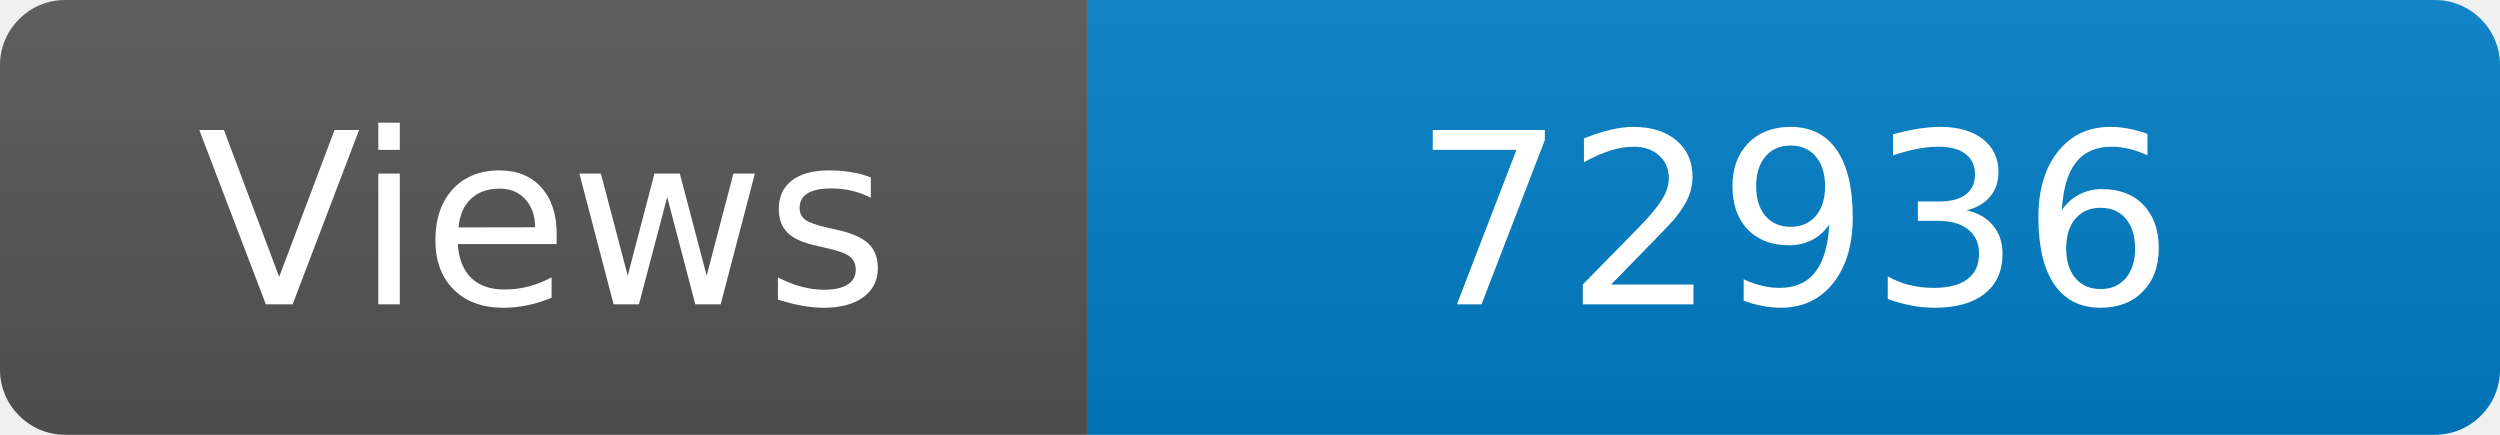
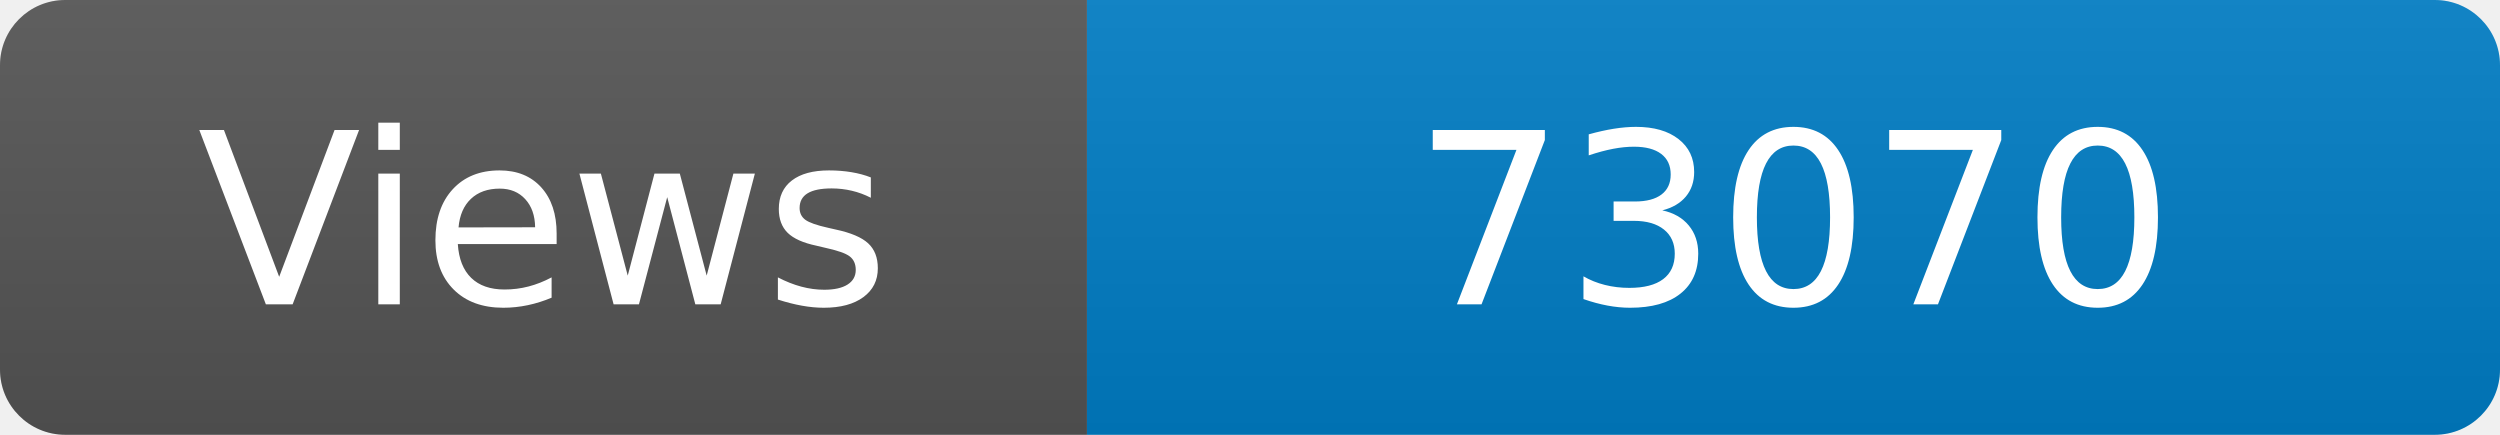
<svg xmlns="http://www.w3.org/2000/svg" width="115" height="20" role="img" aria-label="Maintained?: yes">
  <linearGradient id="s" x2="0" y2="100%">
    <stop offset="0" stop-color="#bbb" stop-opacity=".1" />
    <stop offset="1" stop-opacity=".1" />
  </linearGradient>
  <clipPath id="r">
    <rect width="115" height="20" rx="3" fill="#fff" />
  </clipPath>
  <g clip-path="url(#r)">
    <rect width="50" height="20" fill="#555" />
    <rect x="50" width="160" height="20" fill="#007ec6" />
    <rect width="115" height="20" fill="url(#s)" />
  </g>
  <g fill="#fff" text-anchor="middle" font-family="Verdana,Geneva,DejaVu Sans,sans-serif" font-size="110">
    <text x="250" y="140" transform="scale(.1)" fill="#fff">Views</text>
-     <text x="825" y="140" transform="scale(.1)" fill="#fff">72936</text>
+     <text x="825" y="140" transform="scale(.1)" fill="#fff">73070</text>
  </g>
</svg>
